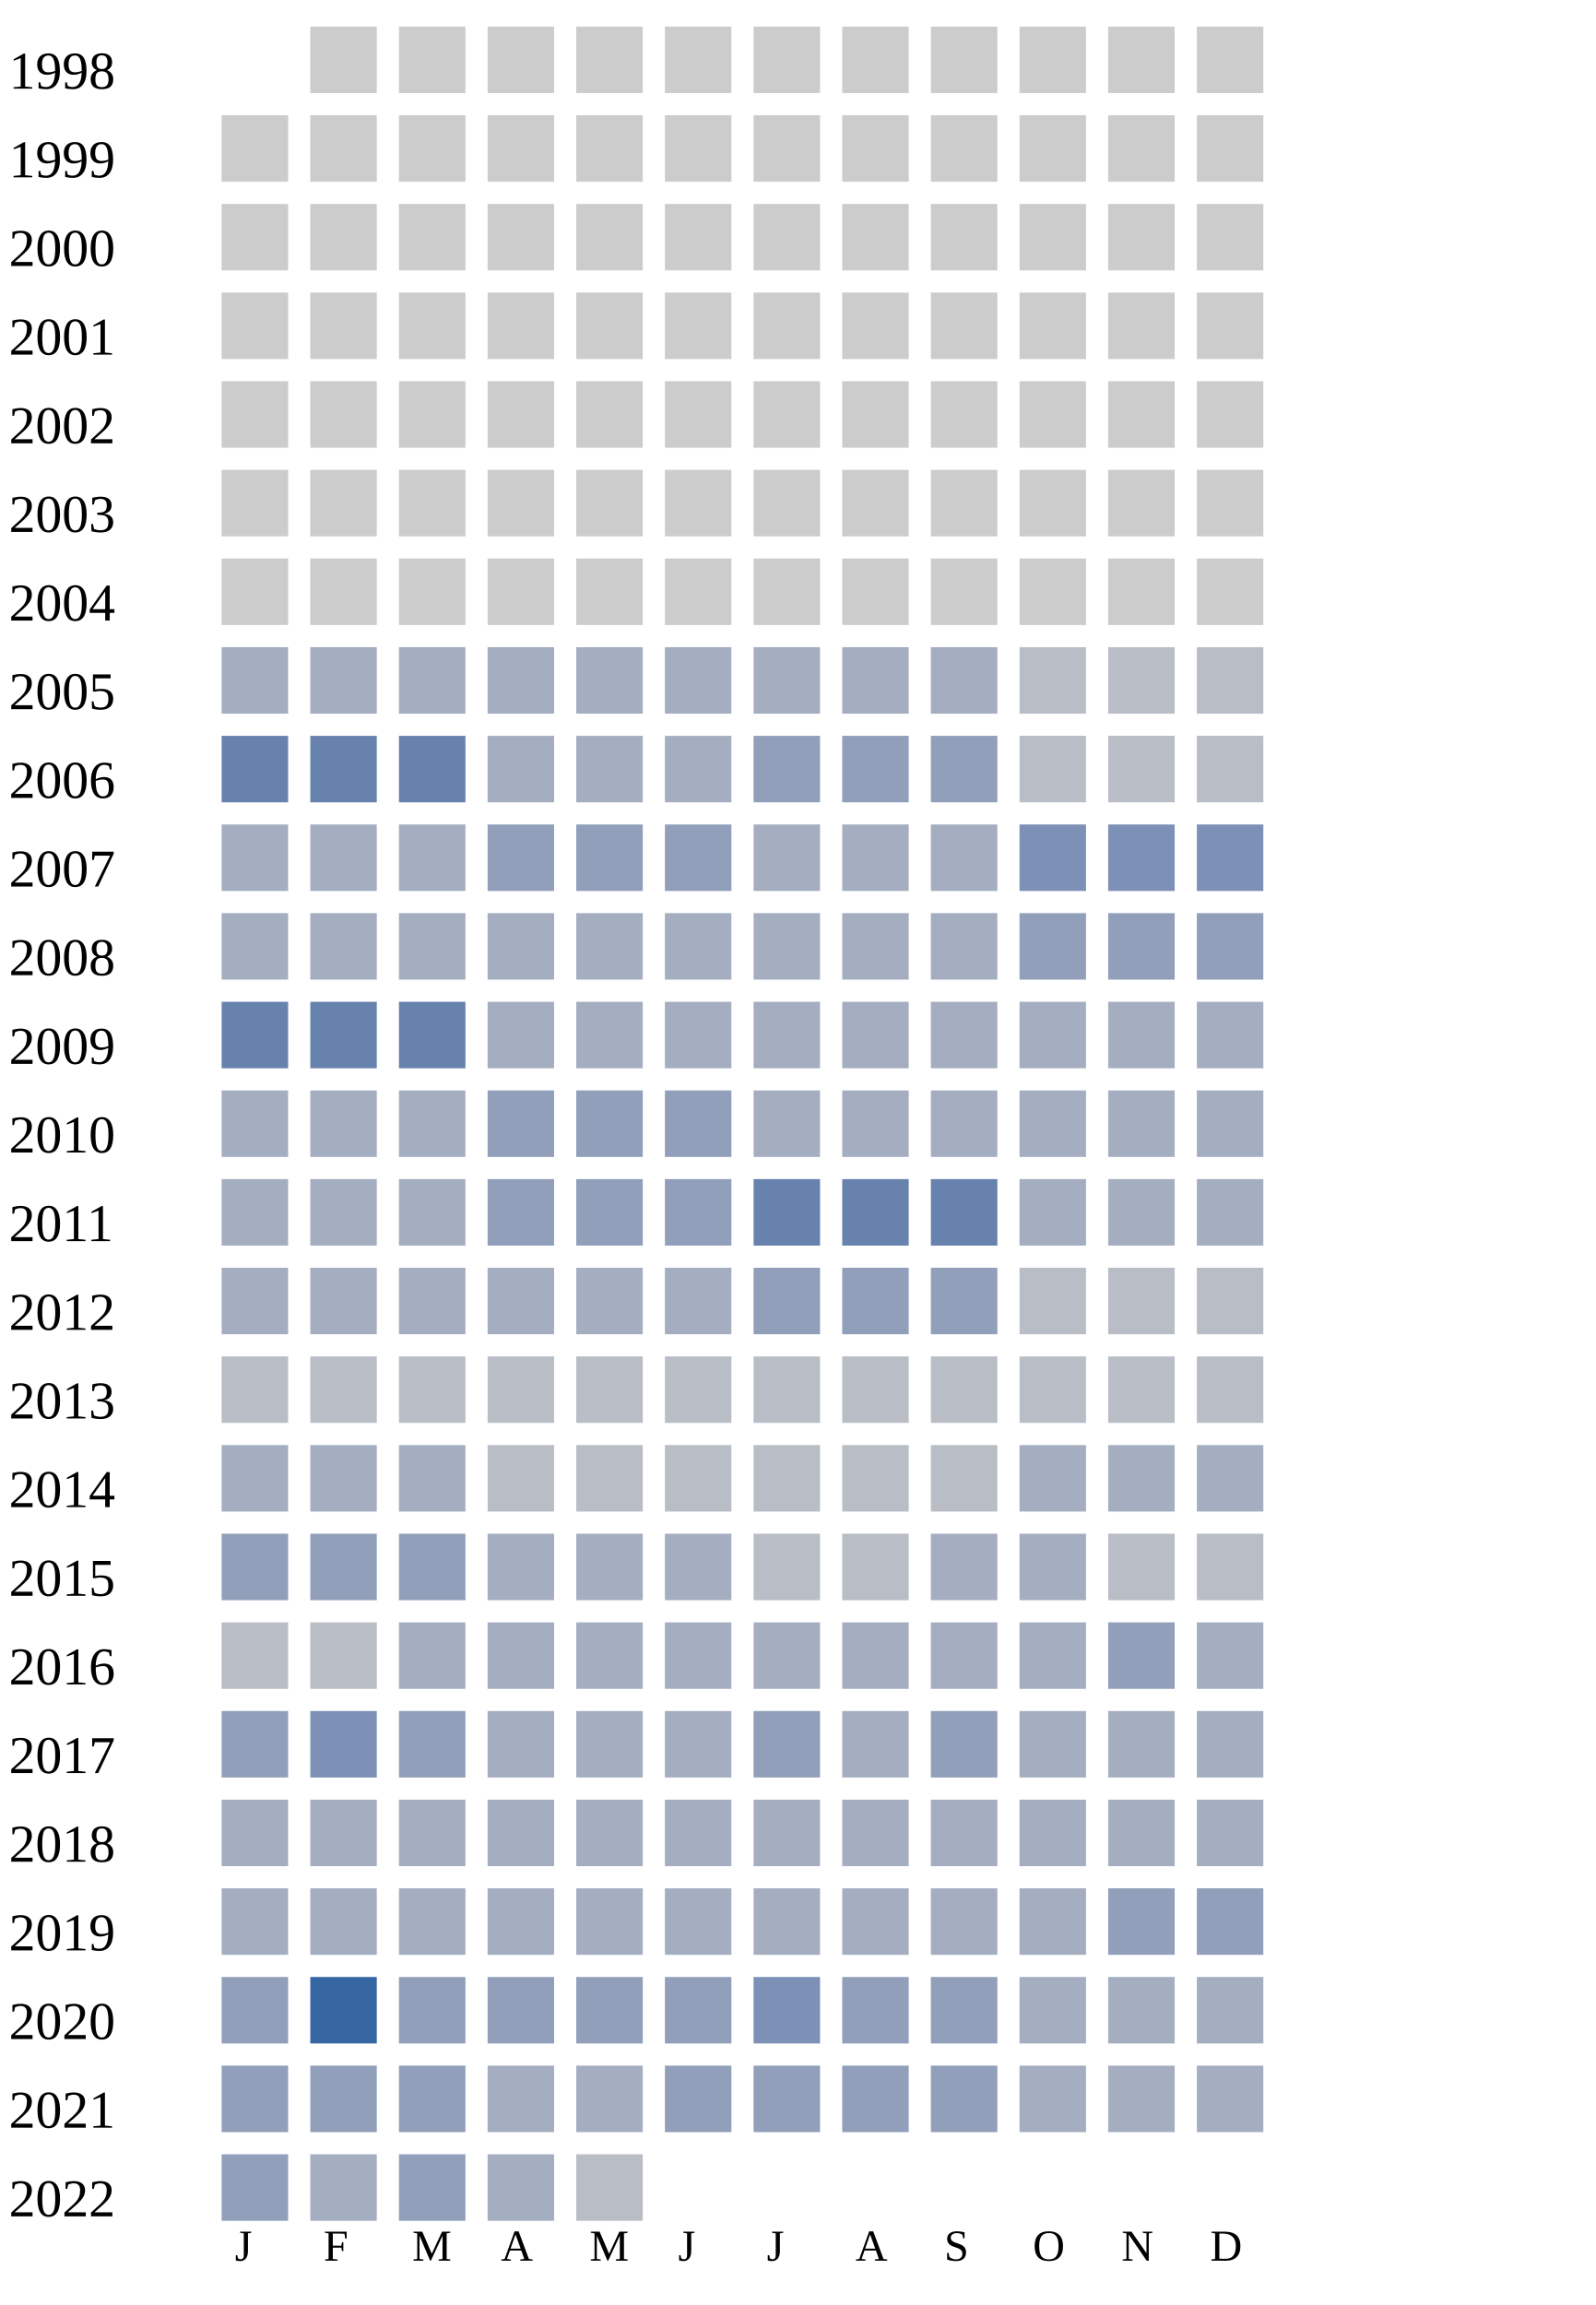
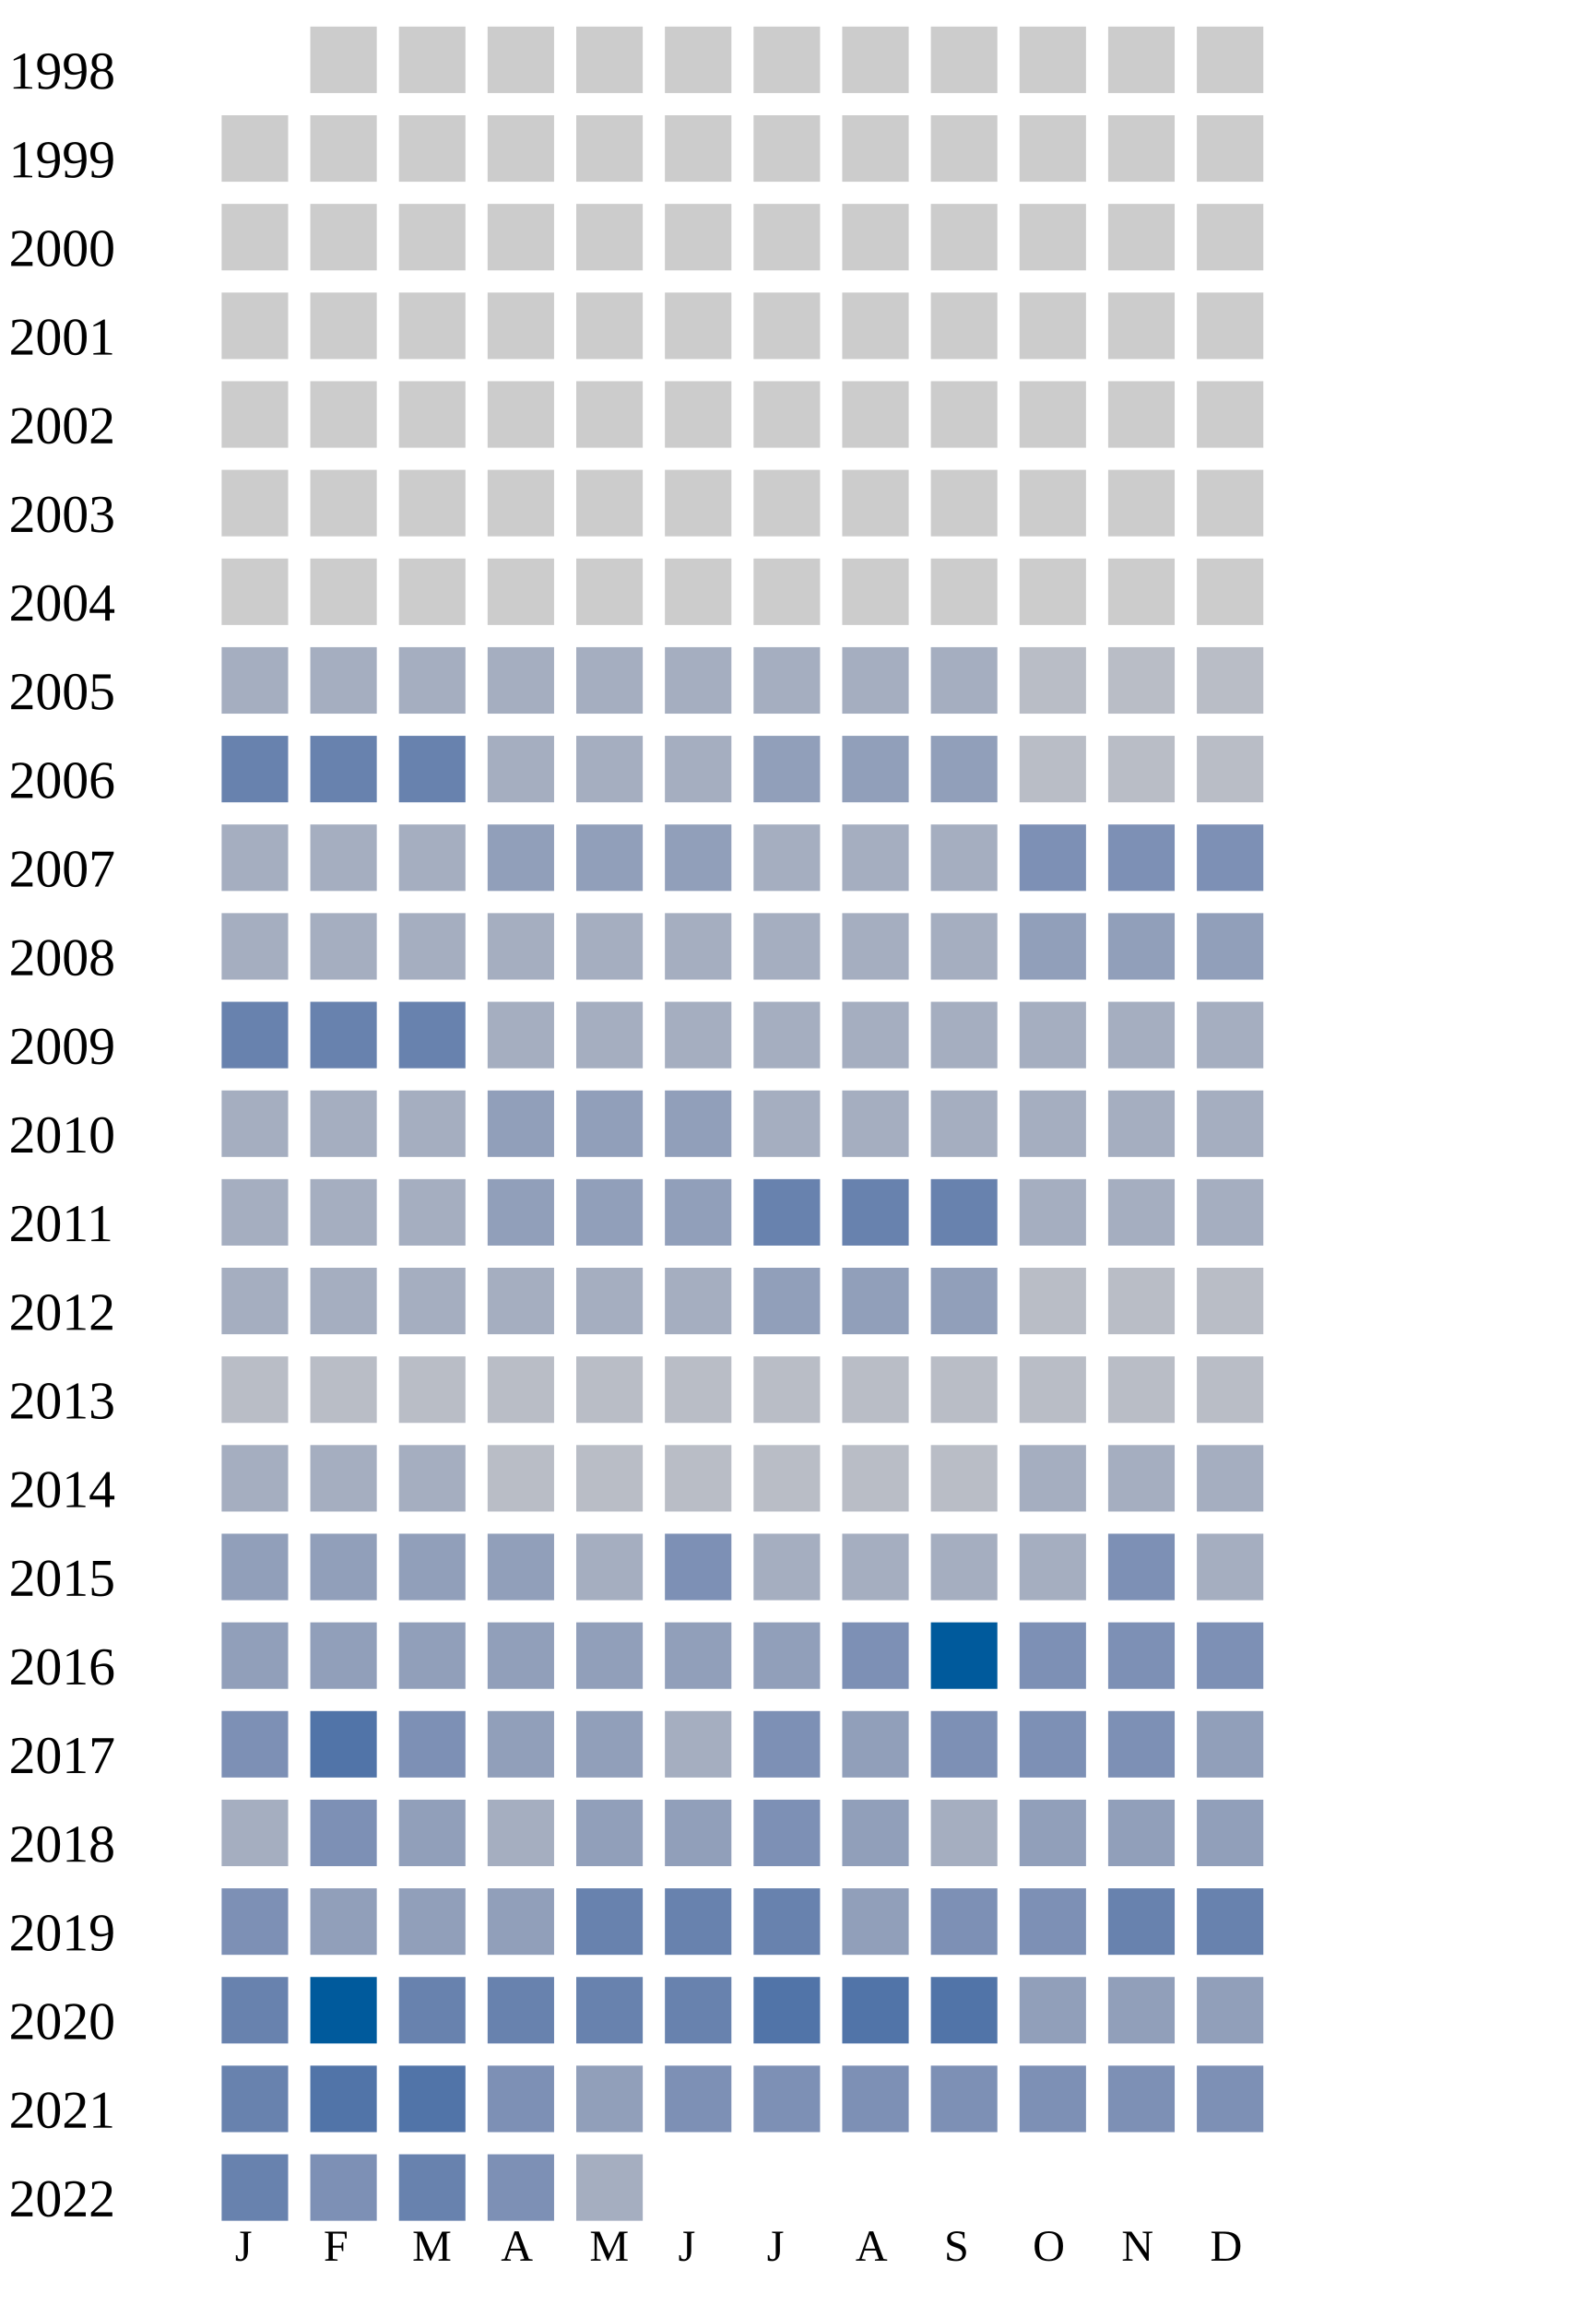
<svg xmlns="http://www.w3.org/2000/svg" width="360" height="520">
  <g transform="translate(0 0)">
    <text x="2" y="20">1998</text>
    <rect x="70" y="6" width="15" height="15" fill="#cccccc" />
    <rect x="90" y="6" width="15" height="15" fill="#cccccc" />
    <rect x="110" y="6" width="15" height="15" fill="#cccccc" />
    <rect x="130" y="6" width="15" height="15" fill="#cccccc" />
    <rect x="150" y="6" width="15" height="15" fill="#cccccc" />
    <rect x="170" y="6" width="15" height="15" fill="#cccccc" />
    <rect x="190" y="6" width="15" height="15" fill="#cccccc" />
    <rect x="210" y="6" width="15" height="15" fill="#cccccc" />
    <rect x="230" y="6" width="15" height="15" fill="#cccccc" />
    <rect x="250" y="6" width="15" height="15" fill="#cccccc" />
    <rect x="270" y="6" width="15" height="15" fill="#cccccc" />
  </g>
  <g transform="translate(0 20)">
    <text x="2" y="20">1999</text>
    <rect x="50" y="6" width="15" height="15" fill="#cccccc" />
    <rect x="70" y="6" width="15" height="15" fill="#cccccc" />
    <rect x="90" y="6" width="15" height="15" fill="#cccccc" />
    <rect x="110" y="6" width="15" height="15" fill="#cccccc" />
    <rect x="130" y="6" width="15" height="15" fill="#cccccc" />
    <rect x="150" y="6" width="15" height="15" fill="#cccccc" />
    <rect x="170" y="6" width="15" height="15" fill="#cccccc" />
    <rect x="190" y="6" width="15" height="15" fill="#cccccc" />
    <rect x="210" y="6" width="15" height="15" fill="#cccccc" />
    <rect x="230" y="6" width="15" height="15" fill="#cccccc" />
    <rect x="250" y="6" width="15" height="15" fill="#cccccc" />
    <rect x="270" y="6" width="15" height="15" fill="#cccccc" />
  </g>
  <g transform="translate(0 40)">
    <text x="2" y="20">2000</text>
    <rect x="50" y="6" width="15" height="15" fill="#cccccc" />
    <rect x="70" y="6" width="15" height="15" fill="#cccccc" />
    <rect x="90" y="6" width="15" height="15" fill="#cccccc" />
    <rect x="110" y="6" width="15" height="15" fill="#cccccc" />
    <rect x="130" y="6" width="15" height="15" fill="#cccccc" />
    <rect x="150" y="6" width="15" height="15" fill="#cccccc" />
    <rect x="170" y="6" width="15" height="15" fill="#cccccc" />
    <rect x="190" y="6" width="15" height="15" fill="#cccccc" />
    <rect x="210" y="6" width="15" height="15" fill="#cccccc" />
    <rect x="230" y="6" width="15" height="15" fill="#cccccc" />
    <rect x="250" y="6" width="15" height="15" fill="#cccccc" />
    <rect x="270" y="6" width="15" height="15" fill="#cccccc" />
  </g>
  <g transform="translate(0 60)">
    <text x="2" y="20">2001</text>
    <rect x="50" y="6" width="15" height="15" fill="#cccccc" />
    <rect x="70" y="6" width="15" height="15" fill="#cccccc" />
    <rect x="90" y="6" width="15" height="15" fill="#cccccc" />
    <rect x="110" y="6" width="15" height="15" fill="#cccccc" />
    <rect x="130" y="6" width="15" height="15" fill="#cccccc" />
    <rect x="150" y="6" width="15" height="15" fill="#cccccc" />
    <rect x="170" y="6" width="15" height="15" fill="#cccccc" />
    <rect x="190" y="6" width="15" height="15" fill="#cccccc" />
    <rect x="210" y="6" width="15" height="15" fill="#cccccc" />
    <rect x="230" y="6" width="15" height="15" fill="#cccccc" />
    <rect x="250" y="6" width="15" height="15" fill="#cccccc" />
    <rect x="270" y="6" width="15" height="15" fill="#cccccc" />
  </g>
  <g transform="translate(0 80)">
    <text x="2" y="20">2002</text>
    <rect x="50" y="6" width="15" height="15" fill="#cccccc" />
    <rect x="70" y="6" width="15" height="15" fill="#cccccc" />
    <rect x="90" y="6" width="15" height="15" fill="#cccccc" />
    <rect x="110" y="6" width="15" height="15" fill="#cccccc" />
    <rect x="130" y="6" width="15" height="15" fill="#cccccc" />
    <rect x="150" y="6" width="15" height="15" fill="#cccccc" />
    <rect x="170" y="6" width="15" height="15" fill="#cccccc" />
    <rect x="190" y="6" width="15" height="15" fill="#cccccc" />
    <rect x="210" y="6" width="15" height="15" fill="#cccccc" />
    <rect x="230" y="6" width="15" height="15" fill="#cccccc" />
    <rect x="250" y="6" width="15" height="15" fill="#cccccc" />
    <rect x="270" y="6" width="15" height="15" fill="#cccccc" />
  </g>
  <g transform="translate(0 100)">
    <text x="2" y="20">2003</text>
    <rect x="50" y="6" width="15" height="15" fill="#cccccc" />
    <rect x="70" y="6" width="15" height="15" fill="#cccccc" />
    <rect x="90" y="6" width="15" height="15" fill="#cccccc" />
    <rect x="110" y="6" width="15" height="15" fill="#cccccc" />
    <rect x="130" y="6" width="15" height="15" fill="#cccccc" />
    <rect x="150" y="6" width="15" height="15" fill="#cccccc" />
    <rect x="170" y="6" width="15" height="15" fill="#cccccc" />
    <rect x="190" y="6" width="15" height="15" fill="#cccccc" />
    <rect x="210" y="6" width="15" height="15" fill="#cccccc" />
    <rect x="230" y="6" width="15" height="15" fill="#cccccc" />
    <rect x="250" y="6" width="15" height="15" fill="#cccccc" />
    <rect x="270" y="6" width="15" height="15" fill="#cccccc" />
  </g>
  <g transform="translate(0 120)">
    <text x="2" y="20">2004</text>
    <rect x="50" y="6" width="15" height="15" fill="#cccccc" />
    <rect x="70" y="6" width="15" height="15" fill="#cccccc" />
    <rect x="90" y="6" width="15" height="15" fill="#cccccc" />
    <rect x="110" y="6" width="15" height="15" fill="#cccccc" />
    <rect x="130" y="6" width="15" height="15" fill="#cccccc" />
    <rect x="150" y="6" width="15" height="15" fill="#cccccc" />
    <rect x="170" y="6" width="15" height="15" fill="#cccccc" />
    <rect x="190" y="6" width="15" height="15" fill="#cccccc" />
    <rect x="210" y="6" width="15" height="15" fill="#cccccc" />
    <rect x="230" y="6" width="15" height="15" fill="#cccccc" />
    <rect x="250" y="6" width="15" height="15" fill="#cccccc" />
    <rect x="270" y="6" width="15" height="15" fill="#cccccc" />
  </g>
  <g transform="translate(0 140)">
    <text x="2" y="20">2005</text>
    <rect x="50" y="6" width="15" height="15" fill="#a5aec0" />
    <rect x="70" y="6" width="15" height="15" fill="#a5aec0" />
    <rect x="90" y="6" width="15" height="15" fill="#a5aec0" />
    <rect x="110" y="6" width="15" height="15" fill="#a5aec0" />
    <rect x="130" y="6" width="15" height="15" fill="#a5aec0" />
    <rect x="150" y="6" width="15" height="15" fill="#a5aec0" />
    <rect x="170" y="6" width="15" height="15" fill="#a5aec0" />
    <rect x="190" y="6" width="15" height="15" fill="#a5aec0" />
    <rect x="210" y="6" width="15" height="15" fill="#a5aec0" />
    <rect x="230" y="6" width="15" height="15" fill="#b9bdc6" />
    <rect x="250" y="6" width="15" height="15" fill="#b9bdc6" />
    <rect x="270" y="6" width="15" height="15" fill="#b9bdc6" />
  </g>
  <g transform="translate(0 160)">
    <text x="2" y="20">2006</text>
    <rect x="50" y="6" width="15" height="15" fill="#6882ae" />
    <rect x="70" y="6" width="15" height="15" fill="#6882ae" />
    <rect x="90" y="6" width="15" height="15" fill="#6882ae" />
    <rect x="110" y="6" width="15" height="15" fill="#a5aec0" />
    <rect x="130" y="6" width="15" height="15" fill="#a5aec0" />
    <rect x="150" y="6" width="15" height="15" fill="#a5aec0" />
    <rect x="170" y="6" width="15" height="15" fill="#919fba" />
    <rect x="190" y="6" width="15" height="15" fill="#919fba" />
    <rect x="210" y="6" width="15" height="15" fill="#919fba" />
    <rect x="230" y="6" width="15" height="15" fill="#b9bdc6" />
    <rect x="250" y="6" width="15" height="15" fill="#b9bdc6" />
    <rect x="270" y="6" width="15" height="15" fill="#b9bdc6" />
  </g>
  <g transform="translate(0 180)">
    <text x="2" y="20">2007</text>
    <rect x="50" y="6" width="15" height="15" fill="#a5aec0" />
    <rect x="70" y="6" width="15" height="15" fill="#a5aec0" />
    <rect x="90" y="6" width="15" height="15" fill="#a5aec0" />
    <rect x="110" y="6" width="15" height="15" fill="#919fba" />
    <rect x="130" y="6" width="15" height="15" fill="#919fba" />
    <rect x="150" y="6" width="15" height="15" fill="#919fba" />
    <rect x="170" y="6" width="15" height="15" fill="#a5aec0" />
    <rect x="190" y="6" width="15" height="15" fill="#a5aec0" />
    <rect x="210" y="6" width="15" height="15" fill="#a5aec0" />
    <rect x="230" y="6" width="15" height="15" fill="#7d90b5" />
    <rect x="250" y="6" width="15" height="15" fill="#7d90b5" />
    <rect x="270" y="6" width="15" height="15" fill="#7d90b5" />
  </g>
  <g transform="translate(0 200)">
    <text x="2" y="20">2008</text>
    <rect x="50" y="6" width="15" height="15" fill="#a5aec0" />
    <rect x="70" y="6" width="15" height="15" fill="#a5aec0" />
    <rect x="90" y="6" width="15" height="15" fill="#a5aec0" />
    <rect x="110" y="6" width="15" height="15" fill="#a5aec0" />
    <rect x="130" y="6" width="15" height="15" fill="#a5aec0" />
    <rect x="150" y="6" width="15" height="15" fill="#a5aec0" />
    <rect x="170" y="6" width="15" height="15" fill="#a5aec0" />
    <rect x="190" y="6" width="15" height="15" fill="#a5aec0" />
    <rect x="210" y="6" width="15" height="15" fill="#a5aec0" />
    <rect x="230" y="6" width="15" height="15" fill="#919fba" />
    <rect x="250" y="6" width="15" height="15" fill="#919fba" />
    <rect x="270" y="6" width="15" height="15" fill="#919fba" />
  </g>
  <g transform="translate(0 220)">
    <text x="2" y="20">2009</text>
    <rect x="50" y="6" width="15" height="15" fill="#6882ae" />
    <rect x="70" y="6" width="15" height="15" fill="#6882ae" />
    <rect x="90" y="6" width="15" height="15" fill="#6882ae" />
    <rect x="110" y="6" width="15" height="15" fill="#a5aec0" />
    <rect x="130" y="6" width="15" height="15" fill="#a5aec0" />
    <rect x="150" y="6" width="15" height="15" fill="#a5aec0" />
    <rect x="170" y="6" width="15" height="15" fill="#a5aec0" />
    <rect x="190" y="6" width="15" height="15" fill="#a5aec0" />
    <rect x="210" y="6" width="15" height="15" fill="#a5aec0" />
    <rect x="230" y="6" width="15" height="15" fill="#a5aec0" />
    <rect x="250" y="6" width="15" height="15" fill="#a5aec0" />
    <rect x="270" y="6" width="15" height="15" fill="#a5aec0" />
  </g>
  <g transform="translate(0 240)">
    <text x="2" y="20">2010</text>
    <rect x="50" y="6" width="15" height="15" fill="#a5aec0" />
    <rect x="70" y="6" width="15" height="15" fill="#a5aec0" />
    <rect x="90" y="6" width="15" height="15" fill="#a5aec0" />
    <rect x="110" y="6" width="15" height="15" fill="#919fba" />
    <rect x="130" y="6" width="15" height="15" fill="#919fba" />
    <rect x="150" y="6" width="15" height="15" fill="#919fba" />
    <rect x="170" y="6" width="15" height="15" fill="#a5aec0" />
    <rect x="190" y="6" width="15" height="15" fill="#a5aec0" />
    <rect x="210" y="6" width="15" height="15" fill="#a5aec0" />
    <rect x="230" y="6" width="15" height="15" fill="#a5aec0" />
    <rect x="250" y="6" width="15" height="15" fill="#a5aec0" />
    <rect x="270" y="6" width="15" height="15" fill="#a5aec0" />
  </g>
  <g transform="translate(0 260)">
    <text x="2" y="20">2011</text>
    <rect x="50" y="6" width="15" height="15" fill="#a5aec0" />
    <rect x="70" y="6" width="15" height="15" fill="#a5aec0" />
    <rect x="90" y="6" width="15" height="15" fill="#a5aec0" />
    <rect x="110" y="6" width="15" height="15" fill="#919fba" />
    <rect x="130" y="6" width="15" height="15" fill="#919fba" />
    <rect x="150" y="6" width="15" height="15" fill="#919fba" />
    <rect x="170" y="6" width="15" height="15" fill="#6882ae" />
    <rect x="190" y="6" width="15" height="15" fill="#6882ae" />
    <rect x="210" y="6" width="15" height="15" fill="#6882ae" />
    <rect x="230" y="6" width="15" height="15" fill="#a5aec0" />
    <rect x="250" y="6" width="15" height="15" fill="#a5aec0" />
    <rect x="270" y="6" width="15" height="15" fill="#a5aec0" />
  </g>
  <g transform="translate(0 280)">
    <text x="2" y="20">2012</text>
    <rect x="50" y="6" width="15" height="15" fill="#a5aec0" />
    <rect x="70" y="6" width="15" height="15" fill="#a5aec0" />
    <rect x="90" y="6" width="15" height="15" fill="#a5aec0" />
    <rect x="110" y="6" width="15" height="15" fill="#a5aec0" />
    <rect x="130" y="6" width="15" height="15" fill="#a5aec0" />
    <rect x="150" y="6" width="15" height="15" fill="#a5aec0" />
    <rect x="170" y="6" width="15" height="15" fill="#919fba" />
    <rect x="190" y="6" width="15" height="15" fill="#919fba" />
    <rect x="210" y="6" width="15" height="15" fill="#919fba" />
    <rect x="230" y="6" width="15" height="15" fill="#b9bdc6" />
    <rect x="250" y="6" width="15" height="15" fill="#b9bdc6" />
    <rect x="270" y="6" width="15" height="15" fill="#b9bdc6" />
  </g>
  <g transform="translate(0 300)">
    <text x="2" y="20">2013</text>
    <rect x="50" y="6" width="15" height="15" fill="#b9bdc6" />
    <rect x="70" y="6" width="15" height="15" fill="#b9bdc6" />
    <rect x="90" y="6" width="15" height="15" fill="#b9bdc6" />
    <rect x="110" y="6" width="15" height="15" fill="#b9bdc6" />
    <rect x="130" y="6" width="15" height="15" fill="#b9bdc6" />
    <rect x="150" y="6" width="15" height="15" fill="#b9bdc6" />
    <rect x="170" y="6" width="15" height="15" fill="#b9bdc6" />
    <rect x="190" y="6" width="15" height="15" fill="#b9bdc6" />
    <rect x="210" y="6" width="15" height="15" fill="#b9bdc6" />
    <rect x="230" y="6" width="15" height="15" fill="#b9bdc6" />
    <rect x="250" y="6" width="15" height="15" fill="#b9bdc6" />
    <rect x="270" y="6" width="15" height="15" fill="#b9bdc6" />
  </g>
  <g transform="translate(0 320)">
    <text x="2" y="20">2014</text>
    <rect x="50" y="6" width="15" height="15" fill="#a5aec0" />
    <rect x="70" y="6" width="15" height="15" fill="#a5aec0" />
    <rect x="90" y="6" width="15" height="15" fill="#a5aec0" />
    <rect x="110" y="6" width="15" height="15" fill="#b9bdc6" />
    <rect x="130" y="6" width="15" height="15" fill="#b9bdc6" />
    <rect x="150" y="6" width="15" height="15" fill="#b9bdc6" />
    <rect x="170" y="6" width="15" height="15" fill="#b9bdc6" />
    <rect x="190" y="6" width="15" height="15" fill="#b9bdc6" />
    <rect x="210" y="6" width="15" height="15" fill="#b9bdc6" />
    <rect x="230" y="6" width="15" height="15" fill="#a5aec0" />
    <rect x="250" y="6" width="15" height="15" fill="#a5aec0" />
    <rect x="270" y="6" width="15" height="15" fill="#a5aec0" />
  </g>
  <g transform="translate(0 340)">
    <text x="2" y="20">2015</text>
    <rect x="50" y="6" width="15" height="15" fill="#919fba" />
    <rect x="70" y="6" width="15" height="15" fill="#919fba" />
    <rect x="90" y="6" width="15" height="15" fill="#919fba" />
-     <rect x="110" y="6" width="15" height="15" fill="#a5aec0" />
-     <rect x="130" y="6" width="15" height="15" fill="#a5aec0" />
-     <rect x="150" y="6" width="15" height="15" fill="#a5aec0" />
-     <rect x="170" y="6" width="15" height="15" fill="#b9bdc6" />
-     <rect x="190" y="6" width="15" height="15" fill="#b9bdc6" />
-     <rect x="210" y="6" width="15" height="15" fill="#a5aec0" />
-     <rect x="230" y="6" width="15" height="15" fill="#a5aec0" />
-     <rect x="250" y="6" width="15" height="15" fill="#b9bdc6" />
-     <rect x="270" y="6" width="15" height="15" fill="#b9bdc6" />
+     <rect x="110" y="6" width="15" height="15" fill="#919fba" />
+     <rect x="130" y="6" width="15" height="15" fill="#a5aec0" />
+     <rect x="150" y="6" width="15" height="15" fill="#7d90b5" />
+     <rect x="170" y="6" width="15" height="15" fill="#a5aec0" />
+     <rect x="190" y="6" width="15" height="15" fill="#a5aec0" />
+     <rect x="210" y="6" width="15" height="15" fill="#a5aec0" />
+     <rect x="230" y="6" width="15" height="15" fill="#a5aec0" />
+     <rect x="250" y="6" width="15" height="15" fill="#7d90b5" />
+     <rect x="270" y="6" width="15" height="15" fill="#a5aec0" />
  </g>
  <g transform="translate(0 360)">
    <text x="2" y="20">2016</text>
-     <rect x="50" y="6" width="15" height="15" fill="#b9bdc6" />
-     <rect x="70" y="6" width="15" height="15" fill="#b9bdc6" />
-     <rect x="90" y="6" width="15" height="15" fill="#a5aec0" />
-     <rect x="110" y="6" width="15" height="15" fill="#a5aec0" />
-     <rect x="130" y="6" width="15" height="15" fill="#a5aec0" />
-     <rect x="150" y="6" width="15" height="15" fill="#a5aec0" />
-     <rect x="170" y="6" width="15" height="15" fill="#a5aec0" />
-     <rect x="190" y="6" width="15" height="15" fill="#a5aec0" />
-     <rect x="210" y="6" width="15" height="15" fill="#a5aec0" />
-     <rect x="230" y="6" width="15" height="15" fill="#a5aec0" />
-     <rect x="250" y="6" width="15" height="15" fill="#919fba" />
-     <rect x="270" y="6" width="15" height="15" fill="#a5aec0" />
-   </g>
-   <g transform="translate(0 380)">
-     <text x="2" y="20">2017</text>
-     <rect x="50" y="6" width="15" height="15" fill="#919fba" />
-     <rect x="70" y="6" width="15" height="15" fill="#7d90b5" />
-     <rect x="90" y="6" width="15" height="15" fill="#919fba" />
-     <rect x="110" y="6" width="15" height="15" fill="#a5aec0" />
-     <rect x="130" y="6" width="15" height="15" fill="#a5aec0" />
-     <rect x="150" y="6" width="15" height="15" fill="#a5aec0" />
-     <rect x="170" y="6" width="15" height="15" fill="#919fba" />
-     <rect x="190" y="6" width="15" height="15" fill="#a5aec0" />
-     <rect x="210" y="6" width="15" height="15" fill="#919fba" />
-     <rect x="230" y="6" width="15" height="15" fill="#a5aec0" />
-     <rect x="250" y="6" width="15" height="15" fill="#a5aec0" />
-     <rect x="270" y="6" width="15" height="15" fill="#a5aec0" />
-   </g>
-   <g transform="translate(0 400)">
-     <text x="2" y="20">2018</text>
-     <rect x="50" y="6" width="15" height="15" fill="#a5aec0" />
-     <rect x="70" y="6" width="15" height="15" fill="#a5aec0" />
-     <rect x="90" y="6" width="15" height="15" fill="#a5aec0" />
-     <rect x="110" y="6" width="15" height="15" fill="#a5aec0" />
-     <rect x="130" y="6" width="15" height="15" fill="#a5aec0" />
-     <rect x="150" y="6" width="15" height="15" fill="#a5aec0" />
-     <rect x="170" y="6" width="15" height="15" fill="#a5aec0" />
-     <rect x="190" y="6" width="15" height="15" fill="#a5aec0" />
-     <rect x="210" y="6" width="15" height="15" fill="#a5aec0" />
-     <rect x="230" y="6" width="15" height="15" fill="#a5aec0" />
-     <rect x="250" y="6" width="15" height="15" fill="#a5aec0" />
-     <rect x="270" y="6" width="15" height="15" fill="#a5aec0" />
-   </g>
-   <g transform="translate(0 420)">
-     <text x="2" y="20">2019</text>
-     <rect x="50" y="6" width="15" height="15" fill="#a5aec0" />
-     <rect x="70" y="6" width="15" height="15" fill="#a5aec0" />
-     <rect x="90" y="6" width="15" height="15" fill="#a5aec0" />
-     <rect x="110" y="6" width="15" height="15" fill="#a5aec0" />
-     <rect x="130" y="6" width="15" height="15" fill="#a5aec0" />
-     <rect x="150" y="6" width="15" height="15" fill="#a5aec0" />
-     <rect x="170" y="6" width="15" height="15" fill="#a5aec0" />
-     <rect x="190" y="6" width="15" height="15" fill="#a5aec0" />
-     <rect x="210" y="6" width="15" height="15" fill="#a5aec0" />
-     <rect x="230" y="6" width="15" height="15" fill="#a5aec0" />
-     <rect x="250" y="6" width="15" height="15" fill="#919fba" />
-     <rect x="270" y="6" width="15" height="15" fill="#919fba" />
-   </g>
-   <g transform="translate(0 440)">
-     <text x="2" y="20">2020</text>
-     <rect x="50" y="6" width="15" height="15" fill="#919fba" />
-     <rect x="70" y="6" width="15" height="15" fill="#3667a2" />
-     <rect x="90" y="6" width="15" height="15" fill="#919fba" />
-     <rect x="110" y="6" width="15" height="15" fill="#919fba" />
-     <rect x="130" y="6" width="15" height="15" fill="#919fba" />
-     <rect x="150" y="6" width="15" height="15" fill="#919fba" />
-     <rect x="170" y="6" width="15" height="15" fill="#7d90b5" />
-     <rect x="190" y="6" width="15" height="15" fill="#919fba" />
-     <rect x="210" y="6" width="15" height="15" fill="#919fba" />
-     <rect x="230" y="6" width="15" height="15" fill="#a5aec0" />
-     <rect x="250" y="6" width="15" height="15" fill="#a5aec0" />
-     <rect x="270" y="6" width="15" height="15" fill="#a5aec0" />
-   </g>
-   <g transform="translate(0 460)">
-     <text x="2" y="20">2021</text>
    <rect x="50" y="6" width="15" height="15" fill="#919fba" />
    <rect x="70" y="6" width="15" height="15" fill="#919fba" />
    <rect x="90" y="6" width="15" height="15" fill="#919fba" />
-     <rect x="110" y="6" width="15" height="15" fill="#a5aec0" />
-     <rect x="130" y="6" width="15" height="15" fill="#a5aec0" />
+     <rect x="110" y="6" width="15" height="15" fill="#919fba" />
+     <rect x="130" y="6" width="15" height="15" fill="#919fba" />
    <rect x="150" y="6" width="15" height="15" fill="#919fba" />
    <rect x="170" y="6" width="15" height="15" fill="#919fba" />
-     <rect x="190" y="6" width="15" height="15" fill="#919fba" />
-     <rect x="210" y="6" width="15" height="15" fill="#919fba" />
-     <rect x="230" y="6" width="15" height="15" fill="#a5aec0" />
-     <rect x="250" y="6" width="15" height="15" fill="#a5aec0" />
-     <rect x="270" y="6" width="15" height="15" fill="#a5aec0" />
+     <rect x="190" y="6" width="15" height="15" fill="#7d90b5" />
+     <rect x="210" y="6" width="15" height="15" fill="#005a9c" />
+     <rect x="230" y="6" width="15" height="15" fill="#7d90b5" />
+     <rect x="250" y="6" width="15" height="15" fill="#7d90b5" />
+     <rect x="270" y="6" width="15" height="15" fill="#7d90b5" />
+   </g>
+   <g transform="translate(0 380)">
+     <text x="2" y="20">2017</text>
+     <rect x="50" y="6" width="15" height="15" fill="#7d90b5" />
+     <rect x="70" y="6" width="15" height="15" fill="#5174a8" />
+     <rect x="90" y="6" width="15" height="15" fill="#7d90b5" />
+     <rect x="110" y="6" width="15" height="15" fill="#919fba" />
+     <rect x="130" y="6" width="15" height="15" fill="#919fba" />
+     <rect x="150" y="6" width="15" height="15" fill="#a5aec0" />
+     <rect x="170" y="6" width="15" height="15" fill="#7d90b5" />
+     <rect x="190" y="6" width="15" height="15" fill="#919fba" />
+     <rect x="210" y="6" width="15" height="15" fill="#7d90b5" />
+     <rect x="230" y="6" width="15" height="15" fill="#7d90b5" />
+     <rect x="250" y="6" width="15" height="15" fill="#7d90b5" />
+     <rect x="270" y="6" width="15" height="15" fill="#919fba" />
+   </g>
+   <g transform="translate(0 400)">
+     <text x="2" y="20">2018</text>
+     <rect x="50" y="6" width="15" height="15" fill="#a5aec0" />
+     <rect x="70" y="6" width="15" height="15" fill="#7d90b5" />
+     <rect x="90" y="6" width="15" height="15" fill="#919fba" />
+     <rect x="110" y="6" width="15" height="15" fill="#a5aec0" />
+     <rect x="130" y="6" width="15" height="15" fill="#919fba" />
+     <rect x="150" y="6" width="15" height="15" fill="#919fba" />
+     <rect x="170" y="6" width="15" height="15" fill="#7d90b5" />
+     <rect x="190" y="6" width="15" height="15" fill="#919fba" />
+     <rect x="210" y="6" width="15" height="15" fill="#a5aec0" />
+     <rect x="230" y="6" width="15" height="15" fill="#919fba" />
+     <rect x="250" y="6" width="15" height="15" fill="#919fba" />
+     <rect x="270" y="6" width="15" height="15" fill="#919fba" />
+   </g>
+   <g transform="translate(0 420)">
+     <text x="2" y="20">2019</text>
+     <rect x="50" y="6" width="15" height="15" fill="#7d90b5" />
+     <rect x="70" y="6" width="15" height="15" fill="#919fba" />
+     <rect x="90" y="6" width="15" height="15" fill="#919fba" />
+     <rect x="110" y="6" width="15" height="15" fill="#919fba" />
+     <rect x="130" y="6" width="15" height="15" fill="#6882ae" />
+     <rect x="150" y="6" width="15" height="15" fill="#6882ae" />
+     <rect x="170" y="6" width="15" height="15" fill="#6882ae" />
+     <rect x="190" y="6" width="15" height="15" fill="#919fba" />
+     <rect x="210" y="6" width="15" height="15" fill="#7d90b5" />
+     <rect x="230" y="6" width="15" height="15" fill="#7d90b5" />
+     <rect x="250" y="6" width="15" height="15" fill="#6882ae" />
+     <rect x="270" y="6" width="15" height="15" fill="#6882ae" />
+   </g>
+   <g transform="translate(0 440)">
+     <text x="2" y="20">2020</text>
+     <rect x="50" y="6" width="15" height="15" fill="#6882ae" />
+     <rect x="70" y="6" width="15" height="15" fill="#005a9c" />
+     <rect x="90" y="6" width="15" height="15" fill="#6882ae" />
+     <rect x="110" y="6" width="15" height="15" fill="#6882ae" />
+     <rect x="130" y="6" width="15" height="15" fill="#6882ae" />
+     <rect x="150" y="6" width="15" height="15" fill="#6882ae" />
+     <rect x="170" y="6" width="15" height="15" fill="#5174a8" />
+     <rect x="190" y="6" width="15" height="15" fill="#5174a8" />
+     <rect x="210" y="6" width="15" height="15" fill="#5174a8" />
+     <rect x="230" y="6" width="15" height="15" fill="#919fba" />
+     <rect x="250" y="6" width="15" height="15" fill="#919fba" />
+     <rect x="270" y="6" width="15" height="15" fill="#919fba" />
+   </g>
+   <g transform="translate(0 460)">
+     <text x="2" y="20">2021</text>
+     <rect x="50" y="6" width="15" height="15" fill="#6882ae" />
+     <rect x="70" y="6" width="15" height="15" fill="#5174a8" />
+     <rect x="90" y="6" width="15" height="15" fill="#5174a8" />
+     <rect x="110" y="6" width="15" height="15" fill="#7d90b5" />
+     <rect x="130" y="6" width="15" height="15" fill="#919fba" />
+     <rect x="150" y="6" width="15" height="15" fill="#7d90b5" />
+     <rect x="170" y="6" width="15" height="15" fill="#7d90b5" />
+     <rect x="190" y="6" width="15" height="15" fill="#7d90b5" />
+     <rect x="210" y="6" width="15" height="15" fill="#7d90b5" />
+     <rect x="230" y="6" width="15" height="15" fill="#7d90b5" />
+     <rect x="250" y="6" width="15" height="15" fill="#7d90b5" />
+     <rect x="270" y="6" width="15" height="15" fill="#7d90b5" />
  </g>
  <g transform="translate(0 480)">
    <text x="2" y="20">2022</text>
-     <rect x="50" y="6" width="15" height="15" fill="#919fba" />
-     <rect x="70" y="6" width="15" height="15" fill="#a5aec0" />
-     <rect x="90" y="6" width="15" height="15" fill="#919fba" />
-     <rect x="110" y="6" width="15" height="15" fill="#a5aec0" />
-     <rect x="130" y="6" width="15" height="15" fill="#b9bdc6" />
+     <rect x="50" y="6" width="15" height="15" fill="#6882ae" />
+     <rect x="70" y="6" width="15" height="15" fill="#7d90b5" />
+     <rect x="90" y="6" width="15" height="15" fill="#6882ae" />
+     <rect x="110" y="6" width="15" height="15" fill="#7d90b5" />
+     <rect x="130" y="6" width="15" height="15" fill="#a5aec0" />
  </g>
  <text style="font-size: 10px; text-align: center" x="53" y="510">J</text>
  <text style="font-size: 10px; text-align: center" x="73" y="510">F</text>
  <text style="font-size: 10px; text-align: center" x="93" y="510">M</text>
  <text style="font-size: 10px; text-align: center" x="113" y="510">A</text>
  <text style="font-size: 10px; text-align: center" x="133" y="510">M</text>
  <text style="font-size: 10px; text-align: center" x="153" y="510">J</text>
  <text style="font-size: 10px; text-align: center" x="173" y="510">J</text>
  <text style="font-size: 10px; text-align: center" x="193" y="510">A</text>
  <text style="font-size: 10px; text-align: center" x="213" y="510">S</text>
  <text style="font-size: 10px; text-align: center" x="233" y="510">O</text>
  <text style="font-size: 10px; text-align: center" x="253" y="510">N</text>
  <text style="font-size: 10px; text-align: center" x="273" y="510">D</text>
  <text style="font-size: 10px;" x="155" y="529">Less</text>
  <rect fill="#b9bdc6" width="10" height="10" x="180" y="520" />
  <rect fill="#919fba" width="10" height="10" x="195" y="520" />
  <rect fill="#6882ae" width="10" height="10" x="210" y="520" />
  <rect fill="#005a9c" width="10" height="10" x="225" y="520" />
  <text x="240" y="529" style="font-size: 10px;">More</text>
</svg>
